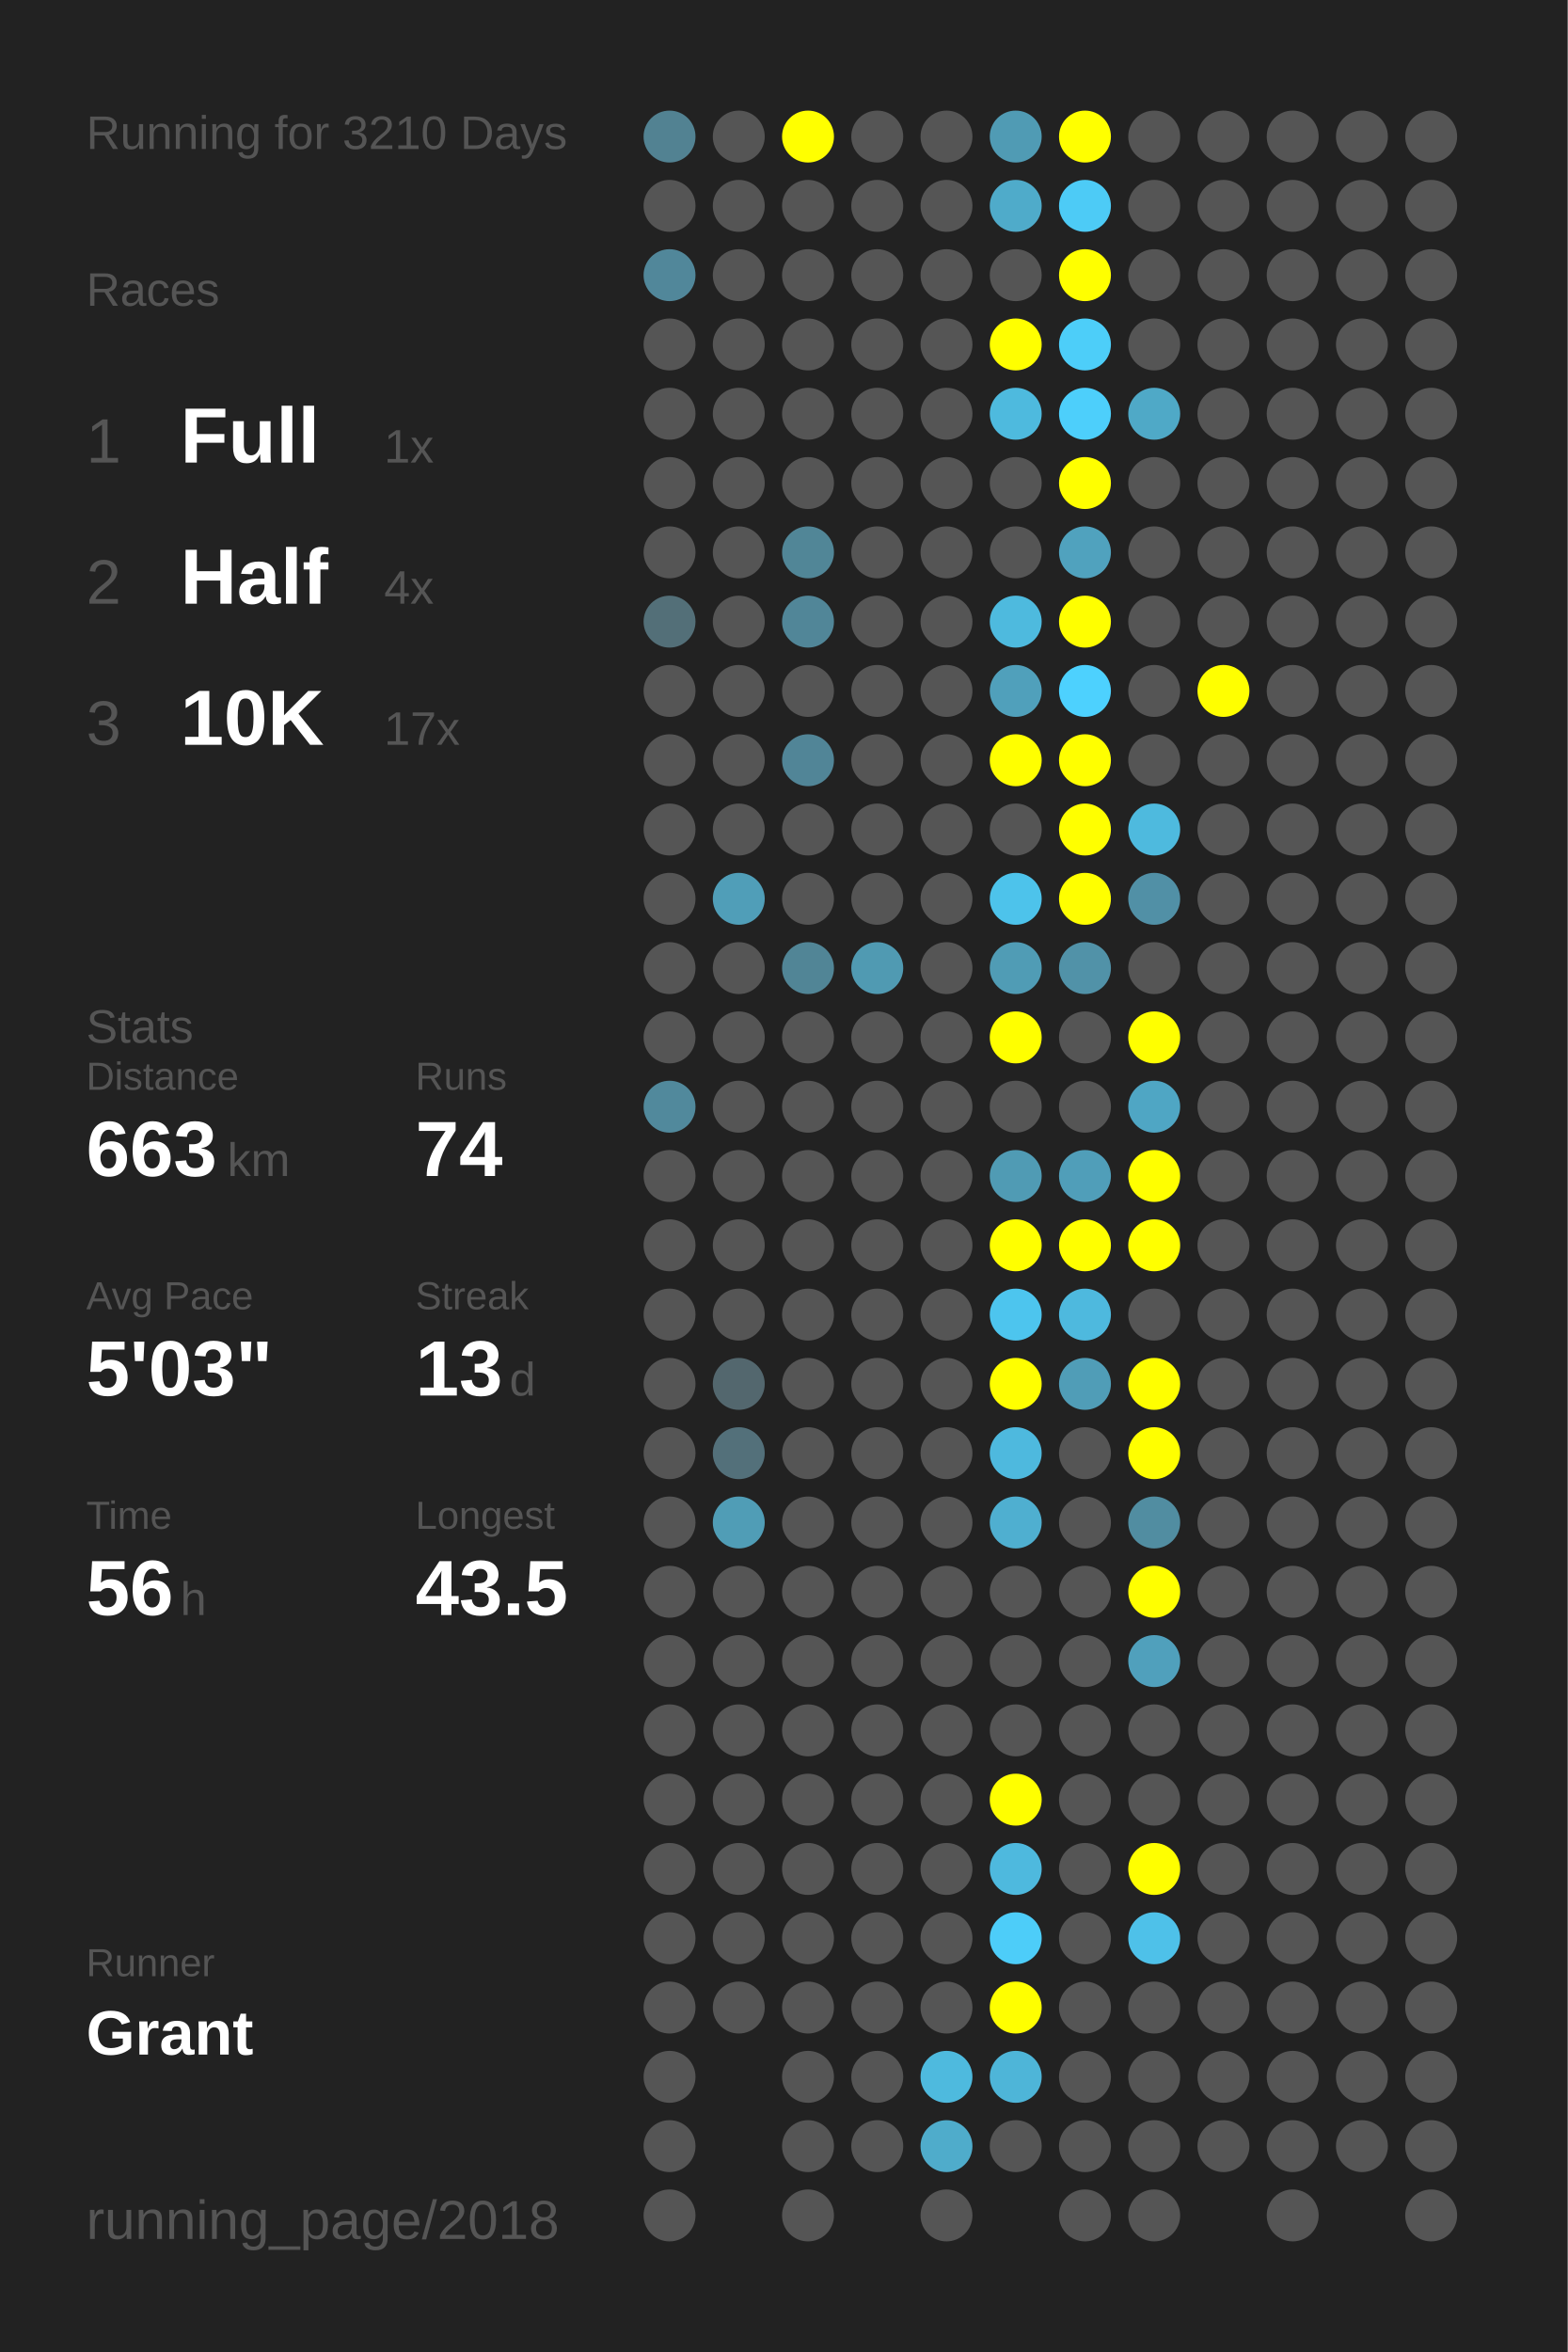
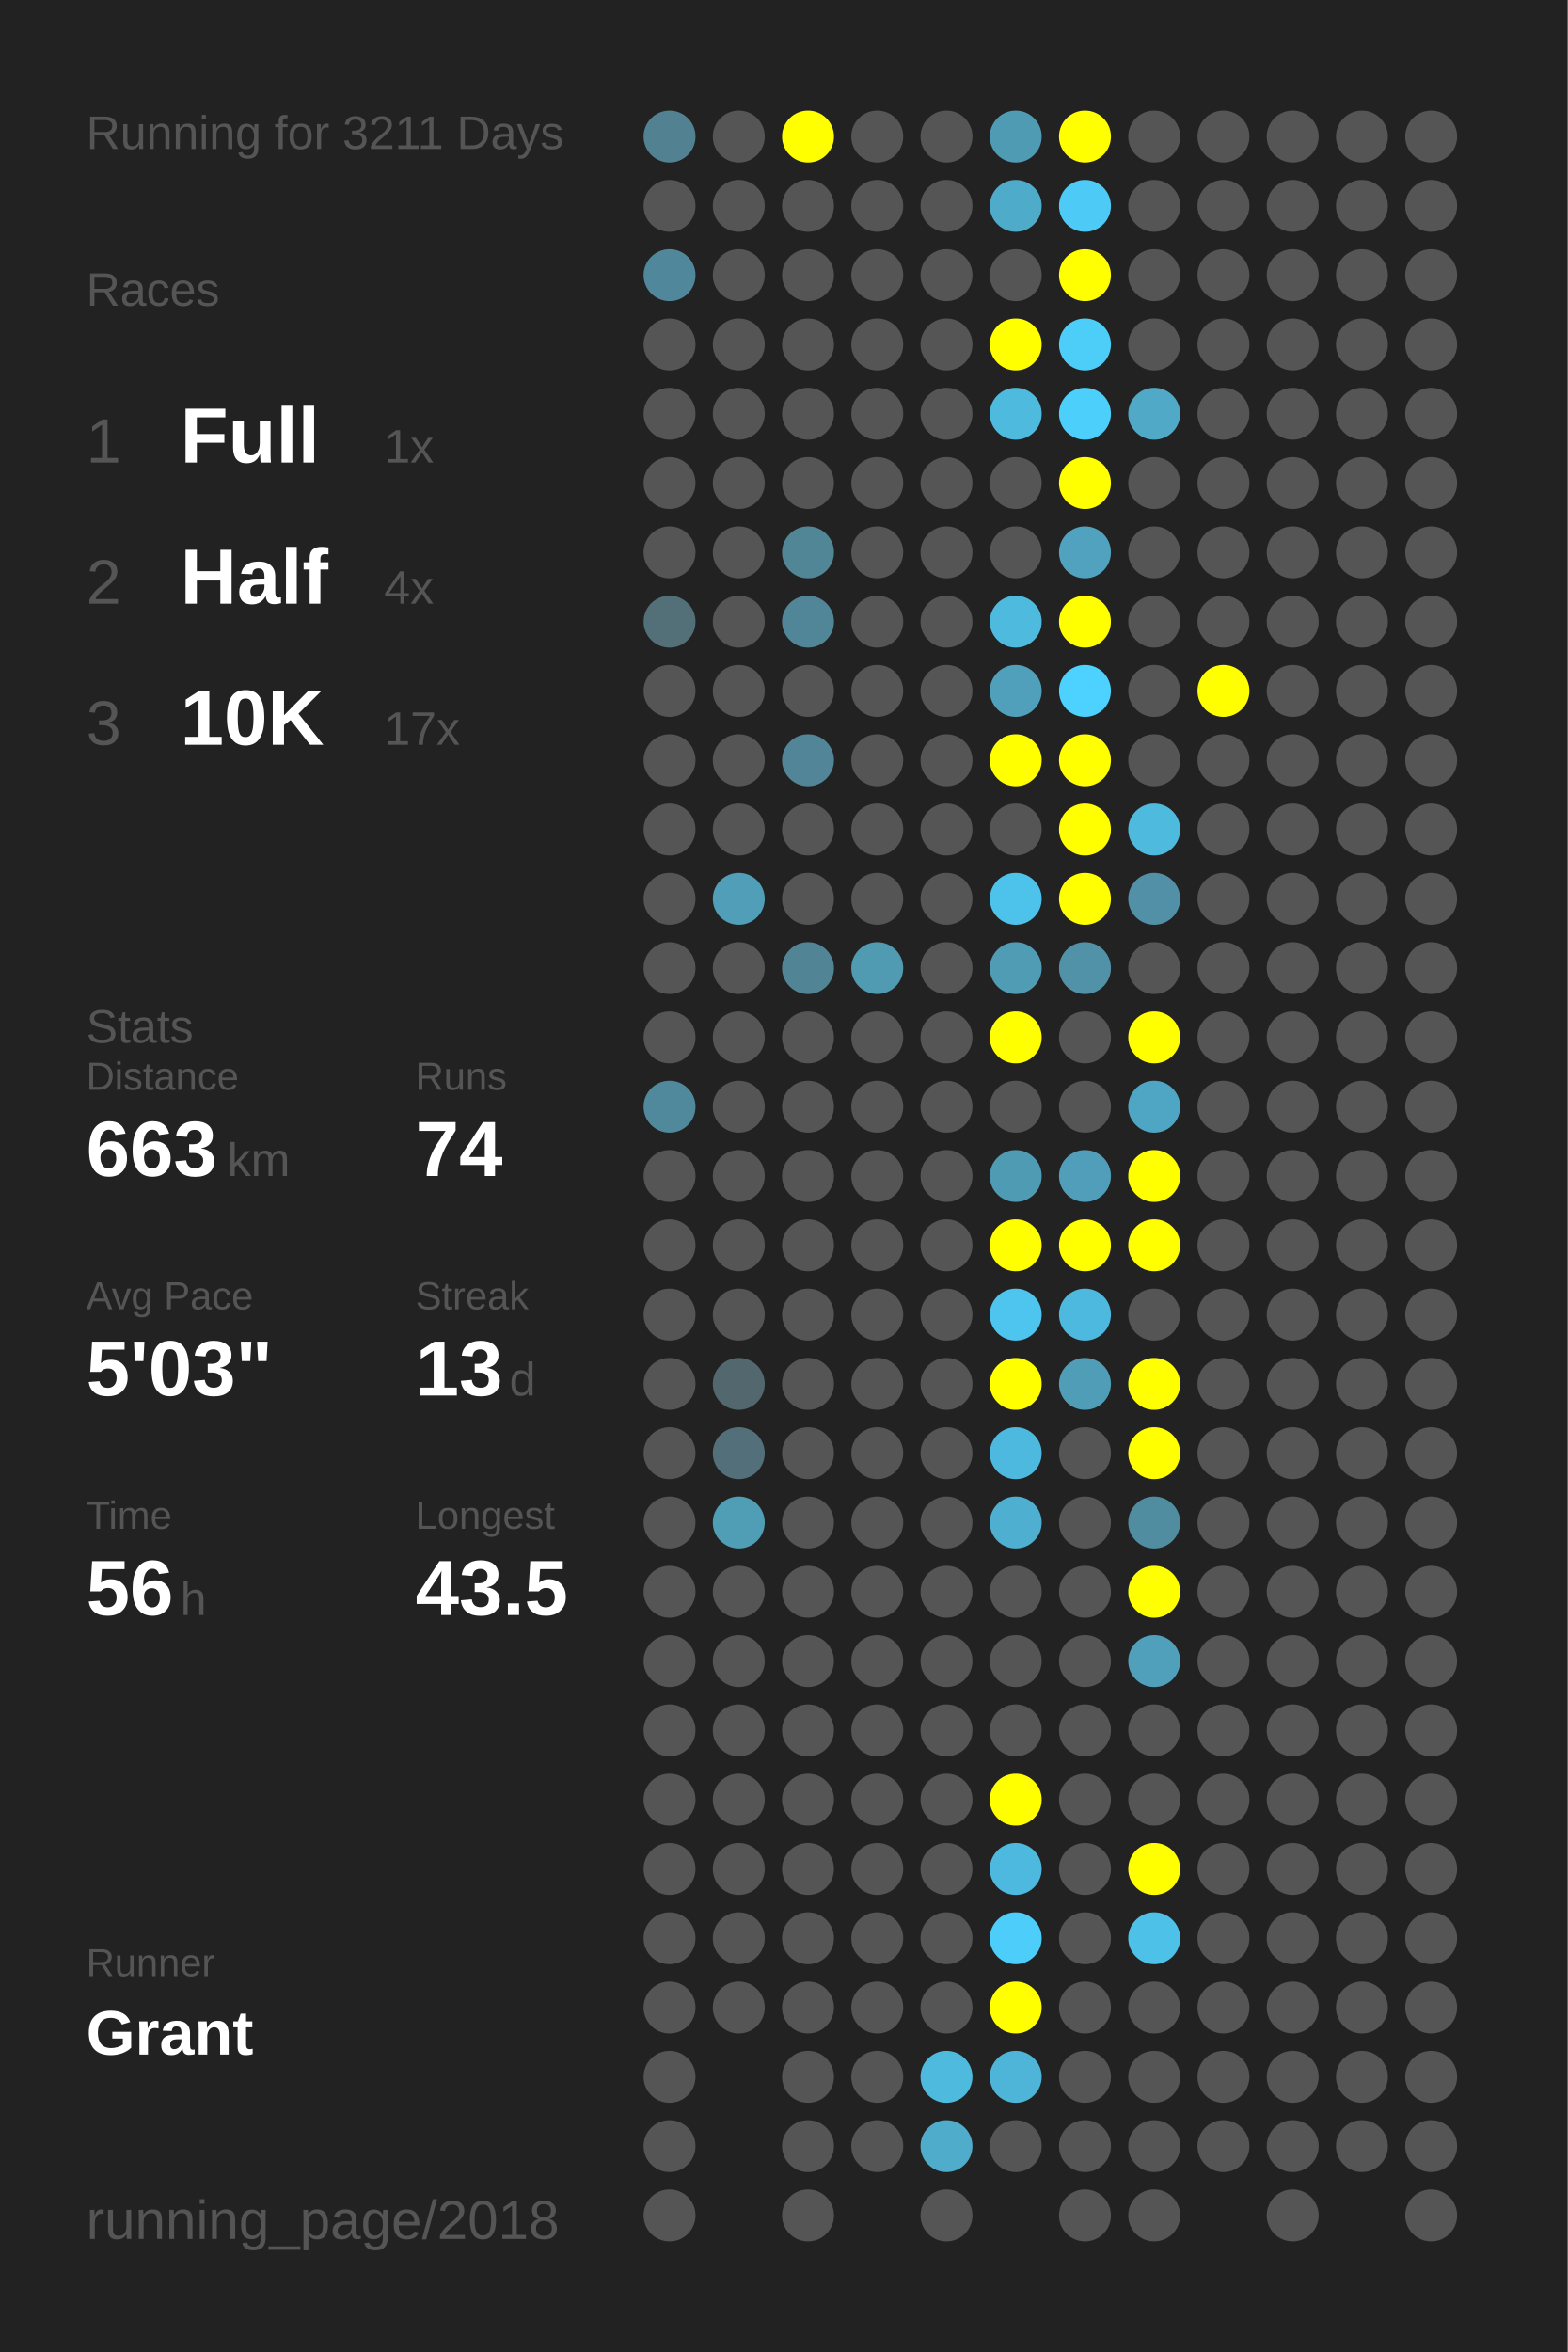
<svg xmlns="http://www.w3.org/2000/svg" baseProfile="full" height="300mm" version="1.1" viewBox="0,0,200,300" width="200mm">
  <defs />
  <rect fill="#222222" height="300" width="200" x="0" y="0" />
-   <text fill="#555555" style="font-size:6px; font-family:Arial;" x="11" y="19">Running for 3210 Days</text>
+   <text fill="#555555" style="font-size:6px; font-family:Arial;" x="11" y="19">Running for 3211 Days</text>
  <text fill="#555555" style="font-size:6px; font-family:Arial;" x="11" y="39">Races</text>
  <text fill="#555555" style="font-size:8px; font-family:Arial;" x="11" y="59">1</text>
  <text fill="#FFFFFF" style="font-size:10px; font-family:Arial; font-weight:bold;" x="23" y="59">Full</text>
  <text fill="#555555" style="font-size:6px; font-family:Arial;" x="49" y="59">1x</text>
  <text fill="#555555" style="font-size:8px; font-family:Arial;" x="11" y="77">2</text>
  <text fill="#FFFFFF" style="font-size:10px; font-family:Arial; font-weight:bold;" x="23" y="77">Half</text>
  <text fill="#555555" style="font-size:6px; font-family:Arial;" x="49" y="77">4x</text>
  <text fill="#555555" style="font-size:8px; font-family:Arial;" x="11" y="95">3</text>
  <text fill="#FFFFFF" style="font-size:10px; font-family:Arial; font-weight:bold;" x="23" y="95">10K</text>
  <text fill="#555555" style="font-size:6px; font-family:Arial;" x="49" y="95">17x</text>
  <text fill="#555555" style="font-size:6px; font-family:Arial;" x="11" y="133">Stats</text>
  <text fill="#555555" style="font-size:5px; font-family:Arial;" x="11" y="139">Distance</text>
  <text fill="#FFFFFF" style="font-size:10px; font-family:Arial; font-weight:bold;" x="11" y="150">663</text>
  <text fill="#555555" style="font-size:6px; font-family:Arial;" x="29" y="150">km</text>
  <text fill="#555555" style="font-size:5px; font-family:Arial;" x="53" y="139">Runs</text>
  <text fill="#FFFFFF" style="font-size:10px; font-family:Arial; font-weight:bold;" x="53" y="150">74</text>
  <text fill="#555555" style="font-size:5px; font-family:Arial;" x="11" y="167">Avg Pace</text>
  <text fill="#FFFFFF" style="font-size:10px; font-family:Arial; font-weight:bold;" x="11" y="178">5'03"</text>
  <text fill="#555555" style="font-size:5px; font-family:Arial;" x="53" y="167">Streak</text>
  <text fill="#FFFFFF" style="font-size:10px; font-family:Arial; font-weight:bold;" x="53" y="178">13</text>
  <text fill="#555555" style="font-size:6px; font-family:Arial;" x="65" y="178">d</text>
  <text fill="#555555" style="font-size:5px; font-family:Arial;" x="11" y="195">Time</text>
  <text fill="#FFFFFF" style="font-size:10px; font-family:Arial; font-weight:bold;" x="11" y="206">56</text>
  <text fill="#555555" style="font-size:6px; font-family:Arial;" x="23" y="206">h</text>
  <text fill="#555555" style="font-size:5px; font-family:Arial;" x="53" y="195">Longest</text>
  <text fill="#FFFFFF" style="font-size:10px; font-family:Arial; font-weight:bold;" x="53" y="206">43.5</text>
  <text fill="#555555" style="font-size:5px; font-family:Arial;" x="11" y="252.065">Runner</text>
  <text fill="#FFFFFF" style="font-size:8px; font-family:Arial; font-weight:bold;" x="11" y="262.065">Grant</text>
  <text fill="#555555" style="font-size:7px; font-family:Arial;" x="11" y="285.581">running_page/2018</text>
  <circle cx="85.417" cy="17.419" fill="#528292" r="3.312" />
  <circle cx="85.417" cy="26.258" fill="#555555" r="3.312" />
  <circle cx="85.417" cy="35.097" fill="#51879a" r="3.312" />
  <circle cx="85.417" cy="43.935" fill="#555555" r="3.312" />
  <circle cx="85.417" cy="52.774" fill="#555555" r="3.312" />
  <circle cx="85.417" cy="61.613" fill="#555555" r="3.312" />
  <circle cx="85.417" cy="70.452" fill="#555555" r="3.312" />
  <circle cx="85.417" cy="79.29" fill="#536f78" r="3.312" />
  <circle cx="85.417" cy="88.129" fill="#555555" r="3.312" />
  <circle cx="85.417" cy="96.968" fill="#555555" r="3.312" />
  <circle cx="85.417" cy="105.806" fill="#555555" r="3.312" />
  <circle cx="85.417" cy="114.645" fill="#555555" r="3.312" />
  <circle cx="85.417" cy="123.484" fill="#555555" r="3.312" />
  <circle cx="85.417" cy="132.323" fill="#555555" r="3.312" />
  <circle cx="85.417" cy="141.161" fill="#51899c" r="3.312" />
  <circle cx="85.417" cy="150" fill="#555555" r="3.312" />
  <circle cx="85.417" cy="158.839" fill="#555555" r="3.312" />
  <circle cx="85.417" cy="167.677" fill="#555555" r="3.312" />
  <circle cx="85.417" cy="176.516" fill="#555555" r="3.312" />
  <circle cx="85.417" cy="185.355" fill="#555555" r="3.312" />
  <circle cx="85.417" cy="194.194" fill="#555555" r="3.312" />
  <circle cx="85.417" cy="203.032" fill="#555555" r="3.312" />
  <circle cx="85.417" cy="211.871" fill="#555555" r="3.312" />
  <circle cx="85.417" cy="220.71" fill="#555555" r="3.312" />
  <circle cx="85.417" cy="229.548" fill="#555555" r="3.312" />
  <circle cx="85.417" cy="238.387" fill="#555555" r="3.312" />
  <circle cx="85.417" cy="247.226" fill="#555555" r="3.312" />
  <circle cx="85.417" cy="256.065" fill="#555555" r="3.312" />
  <circle cx="85.417" cy="264.903" fill="#555555" r="3.312" />
  <circle cx="85.417" cy="273.742" fill="#555555" r="3.312" />
  <circle cx="85.417" cy="282.581" fill="#555555" r="3.312" />
  <circle cx="94.25" cy="17.419" fill="#555555" r="3.312" />
  <circle cx="94.25" cy="26.258" fill="#555555" r="3.312" />
  <circle cx="94.25" cy="35.097" fill="#555555" r="3.312" />
  <circle cx="94.25" cy="43.935" fill="#555555" r="3.312" />
  <circle cx="94.25" cy="52.774" fill="#555555" r="3.312" />
  <circle cx="94.25" cy="61.613" fill="#555555" r="3.312" />
  <circle cx="94.25" cy="70.452" fill="#555555" r="3.312" />
  <circle cx="94.25" cy="79.29" fill="#555555" r="3.312" />
  <circle cx="94.25" cy="88.129" fill="#555555" r="3.312" />
  <circle cx="94.25" cy="96.968" fill="#555555" r="3.312" />
  <circle cx="94.25" cy="105.806" fill="#555555" r="3.312" />
  <circle cx="94.25" cy="114.645" fill="#509eb8" r="3.312" />
  <circle cx="94.25" cy="123.484" fill="#555555" r="3.312" />
  <circle cx="94.25" cy="132.323" fill="#555555" r="3.312" />
  <circle cx="94.25" cy="141.161" fill="#555555" r="3.312" />
  <circle cx="94.25" cy="150" fill="#555555" r="3.312" />
  <circle cx="94.25" cy="158.839" fill="#555555" r="3.312" />
  <circle cx="94.25" cy="167.677" fill="#555555" r="3.312" />
  <circle cx="94.25" cy="176.516" fill="#53676e" r="3.312" />
  <circle cx="94.25" cy="185.355" fill="#53707a" r="3.312" />
  <circle cx="94.25" cy="194.194" fill="#509db6" r="3.312" />
  <circle cx="94.25" cy="203.032" fill="#555555" r="3.312" />
  <circle cx="94.25" cy="211.871" fill="#555555" r="3.312" />
  <circle cx="94.25" cy="220.71" fill="#555555" r="3.312" />
  <circle cx="94.25" cy="229.548" fill="#555555" r="3.312" />
  <circle cx="94.25" cy="238.387" fill="#555555" r="3.312" />
  <circle cx="94.25" cy="247.226" fill="#555555" r="3.312" />
  <circle cx="94.25" cy="256.065" fill="#555555" r="3.312" />
  <circle cx="103.083" cy="17.419" fill="#FFFF00" r="3.312" />
  <circle cx="103.083" cy="26.258" fill="#555555" r="3.312" />
  <circle cx="103.083" cy="35.097" fill="#555555" r="3.312" />
  <circle cx="103.083" cy="43.935" fill="#555555" r="3.312" />
  <circle cx="103.083" cy="52.774" fill="#555555" r="3.312" />
  <circle cx="103.083" cy="61.613" fill="#555555" r="3.312" />
  <circle cx="103.083" cy="70.452" fill="#518697" r="3.312" />
  <circle cx="103.083" cy="79.29" fill="#518698" r="3.312" />
  <circle cx="103.083" cy="88.129" fill="#555555" r="3.312" />
  <circle cx="103.083" cy="96.968" fill="#518597" r="3.312" />
  <circle cx="103.083" cy="105.806" fill="#555555" r="3.312" />
  <circle cx="103.083" cy="114.645" fill="#555555" r="3.312" />
  <circle cx="103.083" cy="123.484" fill="#518596" r="3.312" />
  <circle cx="103.083" cy="132.323" fill="#555555" r="3.312" />
  <circle cx="103.083" cy="141.161" fill="#555555" r="3.312" />
  <circle cx="103.083" cy="150" fill="#555555" r="3.312" />
  <circle cx="103.083" cy="158.839" fill="#555555" r="3.312" />
  <circle cx="103.083" cy="167.677" fill="#555555" r="3.312" />
  <circle cx="103.083" cy="176.516" fill="#555555" r="3.312" />
  <circle cx="103.083" cy="185.355" fill="#555555" r="3.312" />
  <circle cx="103.083" cy="194.194" fill="#555555" r="3.312" />
  <circle cx="103.083" cy="203.032" fill="#555555" r="3.312" />
  <circle cx="103.083" cy="211.871" fill="#555555" r="3.312" />
  <circle cx="103.083" cy="220.71" fill="#555555" r="3.312" />
  <circle cx="103.083" cy="229.548" fill="#555555" r="3.312" />
  <circle cx="103.083" cy="238.387" fill="#555555" r="3.312" />
  <circle cx="103.083" cy="247.226" fill="#555555" r="3.312" />
  <circle cx="103.083" cy="256.065" fill="#555555" r="3.312" />
  <circle cx="103.083" cy="264.903" fill="#555555" r="3.312" />
  <circle cx="103.083" cy="273.742" fill="#555555" r="3.312" />
  <circle cx="103.083" cy="282.581" fill="#555555" r="3.312" />
  <circle cx="111.917" cy="17.419" fill="#555555" r="3.312" />
  <circle cx="111.917" cy="26.258" fill="#555555" r="3.312" />
  <circle cx="111.917" cy="35.097" fill="#555555" r="3.312" />
  <circle cx="111.917" cy="43.935" fill="#555555" r="3.312" />
  <circle cx="111.917" cy="52.774" fill="#555555" r="3.312" />
  <circle cx="111.917" cy="61.613" fill="#555555" r="3.312" />
  <circle cx="111.917" cy="70.452" fill="#555555" r="3.312" />
  <circle cx="111.917" cy="79.29" fill="#555555" r="3.312" />
  <circle cx="111.917" cy="88.129" fill="#555555" r="3.312" />
  <circle cx="111.917" cy="96.968" fill="#555555" r="3.312" />
  <circle cx="111.917" cy="105.806" fill="#555555" r="3.312" />
  <circle cx="111.917" cy="114.645" fill="#555555" r="3.312" />
  <circle cx="111.917" cy="123.484" fill="#509ab2" r="3.312" />
  <circle cx="111.917" cy="132.323" fill="#555555" r="3.312" />
  <circle cx="111.917" cy="141.161" fill="#555555" r="3.312" />
  <circle cx="111.917" cy="150" fill="#555555" r="3.312" />
  <circle cx="111.917" cy="158.839" fill="#555555" r="3.312" />
  <circle cx="111.917" cy="167.677" fill="#555555" r="3.312" />
  <circle cx="111.917" cy="176.516" fill="#555555" r="3.312" />
  <circle cx="111.917" cy="185.355" fill="#555555" r="3.312" />
  <circle cx="111.917" cy="194.194" fill="#555555" r="3.312" />
  <circle cx="111.917" cy="203.032" fill="#555555" r="3.312" />
  <circle cx="111.917" cy="211.871" fill="#555555" r="3.312" />
  <circle cx="111.917" cy="220.71" fill="#555555" r="3.312" />
  <circle cx="111.917" cy="229.548" fill="#555555" r="3.312" />
  <circle cx="111.917" cy="238.387" fill="#555555" r="3.312" />
  <circle cx="111.917" cy="247.226" fill="#555555" r="3.312" />
  <circle cx="111.917" cy="256.065" fill="#555555" r="3.312" />
  <circle cx="111.917" cy="264.903" fill="#555555" r="3.312" />
  <circle cx="111.917" cy="273.742" fill="#555555" r="3.312" />
  <circle cx="120.75" cy="17.419" fill="#555555" r="3.312" />
  <circle cx="120.75" cy="26.258" fill="#555555" r="3.312" />
  <circle cx="120.75" cy="35.097" fill="#555555" r="3.312" />
  <circle cx="120.75" cy="43.935" fill="#555555" r="3.312" />
  <circle cx="120.75" cy="52.774" fill="#555555" r="3.312" />
  <circle cx="120.75" cy="61.613" fill="#555555" r="3.312" />
  <circle cx="120.75" cy="70.452" fill="#555555" r="3.312" />
  <circle cx="120.75" cy="79.29" fill="#555555" r="3.312" />
  <circle cx="120.75" cy="88.129" fill="#555555" r="3.312" />
  <circle cx="120.75" cy="96.968" fill="#555555" r="3.312" />
  <circle cx="120.75" cy="105.806" fill="#555555" r="3.312" />
  <circle cx="120.75" cy="114.645" fill="#555555" r="3.312" />
  <circle cx="120.75" cy="123.484" fill="#555555" r="3.312" />
  <circle cx="120.75" cy="132.323" fill="#555555" r="3.312" />
  <circle cx="120.75" cy="141.161" fill="#555555" r="3.312" />
  <circle cx="120.75" cy="150" fill="#555555" r="3.312" />
  <circle cx="120.75" cy="158.839" fill="#555555" r="3.312" />
  <circle cx="120.75" cy="167.677" fill="#555555" r="3.312" />
  <circle cx="120.75" cy="176.516" fill="#555555" r="3.312" />
  <circle cx="120.75" cy="185.355" fill="#555555" r="3.312" />
  <circle cx="120.75" cy="194.194" fill="#555555" r="3.312" />
  <circle cx="120.75" cy="203.032" fill="#555555" r="3.312" />
  <circle cx="120.75" cy="211.871" fill="#555555" r="3.312" />
  <circle cx="120.75" cy="220.71" fill="#555555" r="3.312" />
  <circle cx="120.75" cy="229.548" fill="#555555" r="3.312" />
  <circle cx="120.75" cy="238.387" fill="#555555" r="3.312" />
  <circle cx="120.75" cy="247.226" fill="#555555" r="3.312" />
  <circle cx="120.75" cy="256.065" fill="#555555" r="3.312" />
  <circle cx="120.75" cy="264.903" fill="#4ebade" r="3.312" />
  <circle cx="120.75" cy="273.742" fill="#4faccb" r="3.312" />
  <circle cx="120.75" cy="282.581" fill="#555555" r="3.312" />
  <circle cx="129.583" cy="17.419" fill="#509bb4" r="3.312" />
  <circle cx="129.583" cy="26.258" fill="#4fabca" r="3.312" />
  <circle cx="129.583" cy="35.097" fill="#555555" r="3.312" />
  <circle cx="129.583" cy="43.935" fill="#FFFF00" r="3.312" />
  <circle cx="129.583" cy="52.774" fill="#4ebade" r="3.312" />
  <circle cx="129.583" cy="61.613" fill="#555555" r="3.312" />
  <circle cx="129.583" cy="70.452" fill="#555555" r="3.312" />
  <circle cx="129.583" cy="79.29" fill="#4ebade" r="3.312" />
  <circle cx="129.583" cy="88.129" fill="#50a0bb" r="3.312" />
  <circle cx="129.583" cy="96.968" fill="#FFFF00" r="3.312" />
  <circle cx="129.583" cy="105.806" fill="#555555" r="3.312" />
  <circle cx="129.583" cy="114.645" fill="#4dc3eb" r="3.312" />
  <circle cx="129.583" cy="123.484" fill="#509cb5" r="3.312" />
  <circle cx="129.583" cy="132.323" fill="#FFFF00" r="3.312" />
  <circle cx="129.583" cy="141.161" fill="#555555" r="3.312" />
  <circle cx="129.583" cy="150" fill="#509bb4" r="3.312" />
  <circle cx="129.583" cy="158.839" fill="#FFFF00" r="3.312" />
  <circle cx="129.583" cy="167.677" fill="#4dc5ee" r="3.312" />
  <circle cx="129.583" cy="176.516" fill="#FFFF00" r="3.312" />
  <circle cx="129.583" cy="185.355" fill="#4eb9de" r="3.312" />
  <circle cx="129.583" cy="194.194" fill="#4fafd0" r="3.312" />
  <circle cx="129.583" cy="203.032" fill="#555555" r="3.312" />
  <circle cx="129.583" cy="211.871" fill="#555555" r="3.312" />
  <circle cx="129.583" cy="220.71" fill="#555555" r="3.312" />
  <circle cx="129.583" cy="229.548" fill="#FFFF00" r="3.312" />
  <circle cx="129.583" cy="238.387" fill="#4eb9de" r="3.312" />
  <circle cx="129.583" cy="247.226" fill="#4dcdf9" r="3.312" />
  <circle cx="129.583" cy="256.065" fill="#FFFF00" r="3.312" />
  <circle cx="129.583" cy="264.903" fill="#4eb5d8" r="3.312" />
  <circle cx="129.583" cy="273.742" fill="#555555" r="3.312" />
  <circle cx="138.417" cy="17.419" fill="#FFFF00" r="3.312" />
  <circle cx="138.417" cy="26.258" fill="#4dcbf6" r="3.312" />
  <circle cx="138.417" cy="35.097" fill="#FFFF00" r="3.312" />
  <circle cx="138.417" cy="43.935" fill="#4dcef9" r="3.312" />
  <circle cx="138.417" cy="52.774" fill="#4dcffb" r="3.312" />
  <circle cx="138.417" cy="61.613" fill="#FFFF00" r="3.312" />
  <circle cx="138.417" cy="70.452" fill="#50a2be" r="3.312" />
  <circle cx="138.417" cy="79.29" fill="#FFFF00" r="3.312" />
  <circle cx="138.417" cy="88.129" fill="#4dd1fe" r="3.312" />
  <circle cx="138.417" cy="96.968" fill="#FFFF00" r="3.312" />
  <circle cx="138.417" cy="105.806" fill="#FFFF00" r="3.312" />
  <circle cx="138.417" cy="114.645" fill="#FFFF00" r="3.312" />
  <circle cx="138.417" cy="123.484" fill="#5192a8" r="3.312" />
  <circle cx="138.417" cy="132.323" fill="#555555" r="3.312" />
  <circle cx="138.417" cy="141.161" fill="#555555" r="3.312" />
  <circle cx="138.417" cy="150" fill="#509eb9" r="3.312" />
  <circle cx="138.417" cy="158.839" fill="#FFFF00" r="3.312" />
  <circle cx="138.417" cy="167.677" fill="#4eb9de" r="3.312" />
  <circle cx="138.417" cy="176.516" fill="#509db7" r="3.312" />
  <circle cx="138.417" cy="185.355" fill="#555555" r="3.312" />
  <circle cx="138.417" cy="194.194" fill="#555555" r="3.312" />
  <circle cx="138.417" cy="203.032" fill="#555555" r="3.312" />
  <circle cx="138.417" cy="211.871" fill="#555555" r="3.312" />
  <circle cx="138.417" cy="220.71" fill="#555555" r="3.312" />
  <circle cx="138.417" cy="229.548" fill="#555555" r="3.312" />
  <circle cx="138.417" cy="238.387" fill="#555555" r="3.312" />
  <circle cx="138.417" cy="247.226" fill="#555555" r="3.312" />
  <circle cx="138.417" cy="256.065" fill="#555555" r="3.312" />
  <circle cx="138.417" cy="264.903" fill="#555555" r="3.312" />
  <circle cx="138.417" cy="273.742" fill="#555555" r="3.312" />
  <circle cx="138.417" cy="282.581" fill="#555555" r="3.312" />
  <circle cx="147.25" cy="17.419" fill="#555555" r="3.312" />
  <circle cx="147.25" cy="26.258" fill="#555555" r="3.312" />
  <circle cx="147.25" cy="35.097" fill="#555555" r="3.312" />
  <circle cx="147.25" cy="43.935" fill="#555555" r="3.312" />
  <circle cx="147.25" cy="52.774" fill="#4fa9c7" r="3.312" />
  <circle cx="147.25" cy="61.613" fill="#555555" r="3.312" />
  <circle cx="147.25" cy="70.452" fill="#555555" r="3.312" />
  <circle cx="147.25" cy="79.29" fill="#555555" r="3.312" />
  <circle cx="147.25" cy="88.129" fill="#555555" r="3.312" />
  <circle cx="147.25" cy="96.968" fill="#555555" r="3.312" />
  <circle cx="147.25" cy="105.806" fill="#4ebade" r="3.312" />
  <circle cx="147.25" cy="114.645" fill="#5190a6" r="3.312" />
  <circle cx="147.25" cy="123.484" fill="#555555" r="3.312" />
  <circle cx="147.25" cy="132.323" fill="#FFFF00" r="3.312" />
  <circle cx="147.25" cy="141.161" fill="#4fa6c4" r="3.312" />
  <circle cx="147.25" cy="150" fill="#FFFF00" r="3.312" />
  <circle cx="147.25" cy="158.839" fill="#FFFF00" r="3.312" />
  <circle cx="147.25" cy="167.677" fill="#555555" r="3.312" />
  <circle cx="147.25" cy="176.516" fill="#FFFF00" r="3.312" />
  <circle cx="147.25" cy="185.355" fill="#FFFF00" r="3.312" />
  <circle cx="147.25" cy="194.194" fill="#518da1" r="3.312" />
  <circle cx="147.25" cy="203.032" fill="#FFFF00" r="3.312" />
  <circle cx="147.25" cy="211.871" fill="#50a0bc" r="3.312" />
  <circle cx="147.25" cy="220.71" fill="#555555" r="3.312" />
  <circle cx="147.25" cy="229.548" fill="#555555" r="3.312" />
  <circle cx="147.25" cy="238.387" fill="#FFFF00" r="3.312" />
  <circle cx="147.25" cy="247.226" fill="#4ec1e9" r="3.312" />
  <circle cx="147.25" cy="256.065" fill="#555555" r="3.312" />
  <circle cx="147.25" cy="264.903" fill="#555555" r="3.312" />
  <circle cx="147.25" cy="273.742" fill="#555555" r="3.312" />
  <circle cx="147.25" cy="282.581" fill="#555555" r="3.312" />
  <circle cx="156.083" cy="17.419" fill="#555555" r="3.312" />
  <circle cx="156.083" cy="26.258" fill="#555555" r="3.312" />
  <circle cx="156.083" cy="35.097" fill="#555555" r="3.312" />
  <circle cx="156.083" cy="43.935" fill="#555555" r="3.312" />
  <circle cx="156.083" cy="52.774" fill="#555555" r="3.312" />
  <circle cx="156.083" cy="61.613" fill="#555555" r="3.312" />
  <circle cx="156.083" cy="70.452" fill="#555555" r="3.312" />
  <circle cx="156.083" cy="79.29" fill="#555555" r="3.312" />
  <circle cx="156.083" cy="88.129" fill="#FFFF00" r="3.312" />
  <circle cx="156.083" cy="96.968" fill="#555555" r="3.312" />
  <circle cx="156.083" cy="105.806" fill="#555555" r="3.312" />
  <circle cx="156.083" cy="114.645" fill="#555555" r="3.312" />
  <circle cx="156.083" cy="123.484" fill="#555555" r="3.312" />
  <circle cx="156.083" cy="132.323" fill="#555555" r="3.312" />
  <circle cx="156.083" cy="141.161" fill="#555555" r="3.312" />
  <circle cx="156.083" cy="150" fill="#555555" r="3.312" />
  <circle cx="156.083" cy="158.839" fill="#555555" r="3.312" />
  <circle cx="156.083" cy="167.677" fill="#555555" r="3.312" />
  <circle cx="156.083" cy="176.516" fill="#555555" r="3.312" />
  <circle cx="156.083" cy="185.355" fill="#555555" r="3.312" />
  <circle cx="156.083" cy="194.194" fill="#555555" r="3.312" />
  <circle cx="156.083" cy="203.032" fill="#555555" r="3.312" />
  <circle cx="156.083" cy="211.871" fill="#555555" r="3.312" />
  <circle cx="156.083" cy="220.71" fill="#555555" r="3.312" />
  <circle cx="156.083" cy="229.548" fill="#555555" r="3.312" />
  <circle cx="156.083" cy="238.387" fill="#555555" r="3.312" />
  <circle cx="156.083" cy="247.226" fill="#555555" r="3.312" />
  <circle cx="156.083" cy="256.065" fill="#555555" r="3.312" />
  <circle cx="156.083" cy="264.903" fill="#555555" r="3.312" />
  <circle cx="156.083" cy="273.742" fill="#555555" r="3.312" />
  <circle cx="164.917" cy="17.419" fill="#555555" r="3.312" />
  <circle cx="164.917" cy="26.258" fill="#555555" r="3.312" />
  <circle cx="164.917" cy="35.097" fill="#555555" r="3.312" />
  <circle cx="164.917" cy="43.935" fill="#555555" r="3.312" />
  <circle cx="164.917" cy="52.774" fill="#555555" r="3.312" />
  <circle cx="164.917" cy="61.613" fill="#555555" r="3.312" />
  <circle cx="164.917" cy="70.452" fill="#555555" r="3.312" />
  <circle cx="164.917" cy="79.29" fill="#555555" r="3.312" />
  <circle cx="164.917" cy="88.129" fill="#555555" r="3.312" />
  <circle cx="164.917" cy="96.968" fill="#555555" r="3.312" />
  <circle cx="164.917" cy="105.806" fill="#555555" r="3.312" />
  <circle cx="164.917" cy="114.645" fill="#555555" r="3.312" />
  <circle cx="164.917" cy="123.484" fill="#555555" r="3.312" />
  <circle cx="164.917" cy="132.323" fill="#555555" r="3.312" />
  <circle cx="164.917" cy="141.161" fill="#555555" r="3.312" />
  <circle cx="164.917" cy="150" fill="#555555" r="3.312" />
  <circle cx="164.917" cy="158.839" fill="#555555" r="3.312" />
  <circle cx="164.917" cy="167.677" fill="#555555" r="3.312" />
  <circle cx="164.917" cy="176.516" fill="#555555" r="3.312" />
  <circle cx="164.917" cy="185.355" fill="#555555" r="3.312" />
  <circle cx="164.917" cy="194.194" fill="#555555" r="3.312" />
  <circle cx="164.917" cy="203.032" fill="#555555" r="3.312" />
  <circle cx="164.917" cy="211.871" fill="#555555" r="3.312" />
  <circle cx="164.917" cy="220.71" fill="#555555" r="3.312" />
  <circle cx="164.917" cy="229.548" fill="#555555" r="3.312" />
  <circle cx="164.917" cy="238.387" fill="#555555" r="3.312" />
  <circle cx="164.917" cy="247.226" fill="#555555" r="3.312" />
  <circle cx="164.917" cy="256.065" fill="#555555" r="3.312" />
  <circle cx="164.917" cy="264.903" fill="#555555" r="3.312" />
  <circle cx="164.917" cy="273.742" fill="#555555" r="3.312" />
  <circle cx="164.917" cy="282.581" fill="#555555" r="3.312" />
  <circle cx="173.75" cy="17.419" fill="#555555" r="3.312" />
  <circle cx="173.75" cy="26.258" fill="#555555" r="3.312" />
  <circle cx="173.75" cy="35.097" fill="#555555" r="3.312" />
  <circle cx="173.75" cy="43.935" fill="#555555" r="3.312" />
  <circle cx="173.75" cy="52.774" fill="#555555" r="3.312" />
  <circle cx="173.75" cy="61.613" fill="#555555" r="3.312" />
  <circle cx="173.75" cy="70.452" fill="#555555" r="3.312" />
  <circle cx="173.75" cy="79.29" fill="#555555" r="3.312" />
  <circle cx="173.75" cy="88.129" fill="#555555" r="3.312" />
  <circle cx="173.75" cy="96.968" fill="#555555" r="3.312" />
  <circle cx="173.75" cy="105.806" fill="#555555" r="3.312" />
  <circle cx="173.75" cy="114.645" fill="#555555" r="3.312" />
  <circle cx="173.75" cy="123.484" fill="#555555" r="3.312" />
  <circle cx="173.75" cy="132.323" fill="#555555" r="3.312" />
  <circle cx="173.75" cy="141.161" fill="#555555" r="3.312" />
  <circle cx="173.75" cy="150" fill="#555555" r="3.312" />
  <circle cx="173.75" cy="158.839" fill="#555555" r="3.312" />
  <circle cx="173.75" cy="167.677" fill="#555555" r="3.312" />
  <circle cx="173.75" cy="176.516" fill="#555555" r="3.312" />
  <circle cx="173.75" cy="185.355" fill="#555555" r="3.312" />
  <circle cx="173.75" cy="194.194" fill="#555555" r="3.312" />
  <circle cx="173.75" cy="203.032" fill="#555555" r="3.312" />
  <circle cx="173.75" cy="211.871" fill="#555555" r="3.312" />
  <circle cx="173.75" cy="220.71" fill="#555555" r="3.312" />
  <circle cx="173.75" cy="229.548" fill="#555555" r="3.312" />
  <circle cx="173.75" cy="238.387" fill="#555555" r="3.312" />
  <circle cx="173.75" cy="247.226" fill="#555555" r="3.312" />
  <circle cx="173.75" cy="256.065" fill="#555555" r="3.312" />
  <circle cx="173.75" cy="264.903" fill="#555555" r="3.312" />
  <circle cx="173.75" cy="273.742" fill="#555555" r="3.312" />
  <circle cx="182.583" cy="17.419" fill="#555555" r="3.312" />
  <circle cx="182.583" cy="26.258" fill="#555555" r="3.312" />
  <circle cx="182.583" cy="35.097" fill="#555555" r="3.312" />
  <circle cx="182.583" cy="43.935" fill="#555555" r="3.312" />
  <circle cx="182.583" cy="52.774" fill="#555555" r="3.312" />
  <circle cx="182.583" cy="61.613" fill="#555555" r="3.312" />
  <circle cx="182.583" cy="70.452" fill="#555555" r="3.312" />
  <circle cx="182.583" cy="79.29" fill="#555555" r="3.312" />
  <circle cx="182.583" cy="88.129" fill="#555555" r="3.312" />
  <circle cx="182.583" cy="96.968" fill="#555555" r="3.312" />
  <circle cx="182.583" cy="105.806" fill="#555555" r="3.312" />
  <circle cx="182.583" cy="114.645" fill="#555555" r="3.312" />
  <circle cx="182.583" cy="123.484" fill="#555555" r="3.312" />
  <circle cx="182.583" cy="132.323" fill="#555555" r="3.312" />
  <circle cx="182.583" cy="141.161" fill="#555555" r="3.312" />
  <circle cx="182.583" cy="150" fill="#555555" r="3.312" />
  <circle cx="182.583" cy="158.839" fill="#555555" r="3.312" />
  <circle cx="182.583" cy="167.677" fill="#555555" r="3.312" />
  <circle cx="182.583" cy="176.516" fill="#555555" r="3.312" />
  <circle cx="182.583" cy="185.355" fill="#555555" r="3.312" />
  <circle cx="182.583" cy="194.194" fill="#555555" r="3.312" />
  <circle cx="182.583" cy="203.032" fill="#555555" r="3.312" />
  <circle cx="182.583" cy="211.871" fill="#555555" r="3.312" />
  <circle cx="182.583" cy="220.71" fill="#555555" r="3.312" />
  <circle cx="182.583" cy="229.548" fill="#555555" r="3.312" />
  <circle cx="182.583" cy="238.387" fill="#555555" r="3.312" />
  <circle cx="182.583" cy="247.226" fill="#555555" r="3.312" />
  <circle cx="182.583" cy="256.065" fill="#555555" r="3.312" />
  <circle cx="182.583" cy="264.903" fill="#555555" r="3.312" />
  <circle cx="182.583" cy="273.742" fill="#555555" r="3.312" />
  <circle cx="182.583" cy="282.581" fill="#555555" r="3.312" />
</svg>
